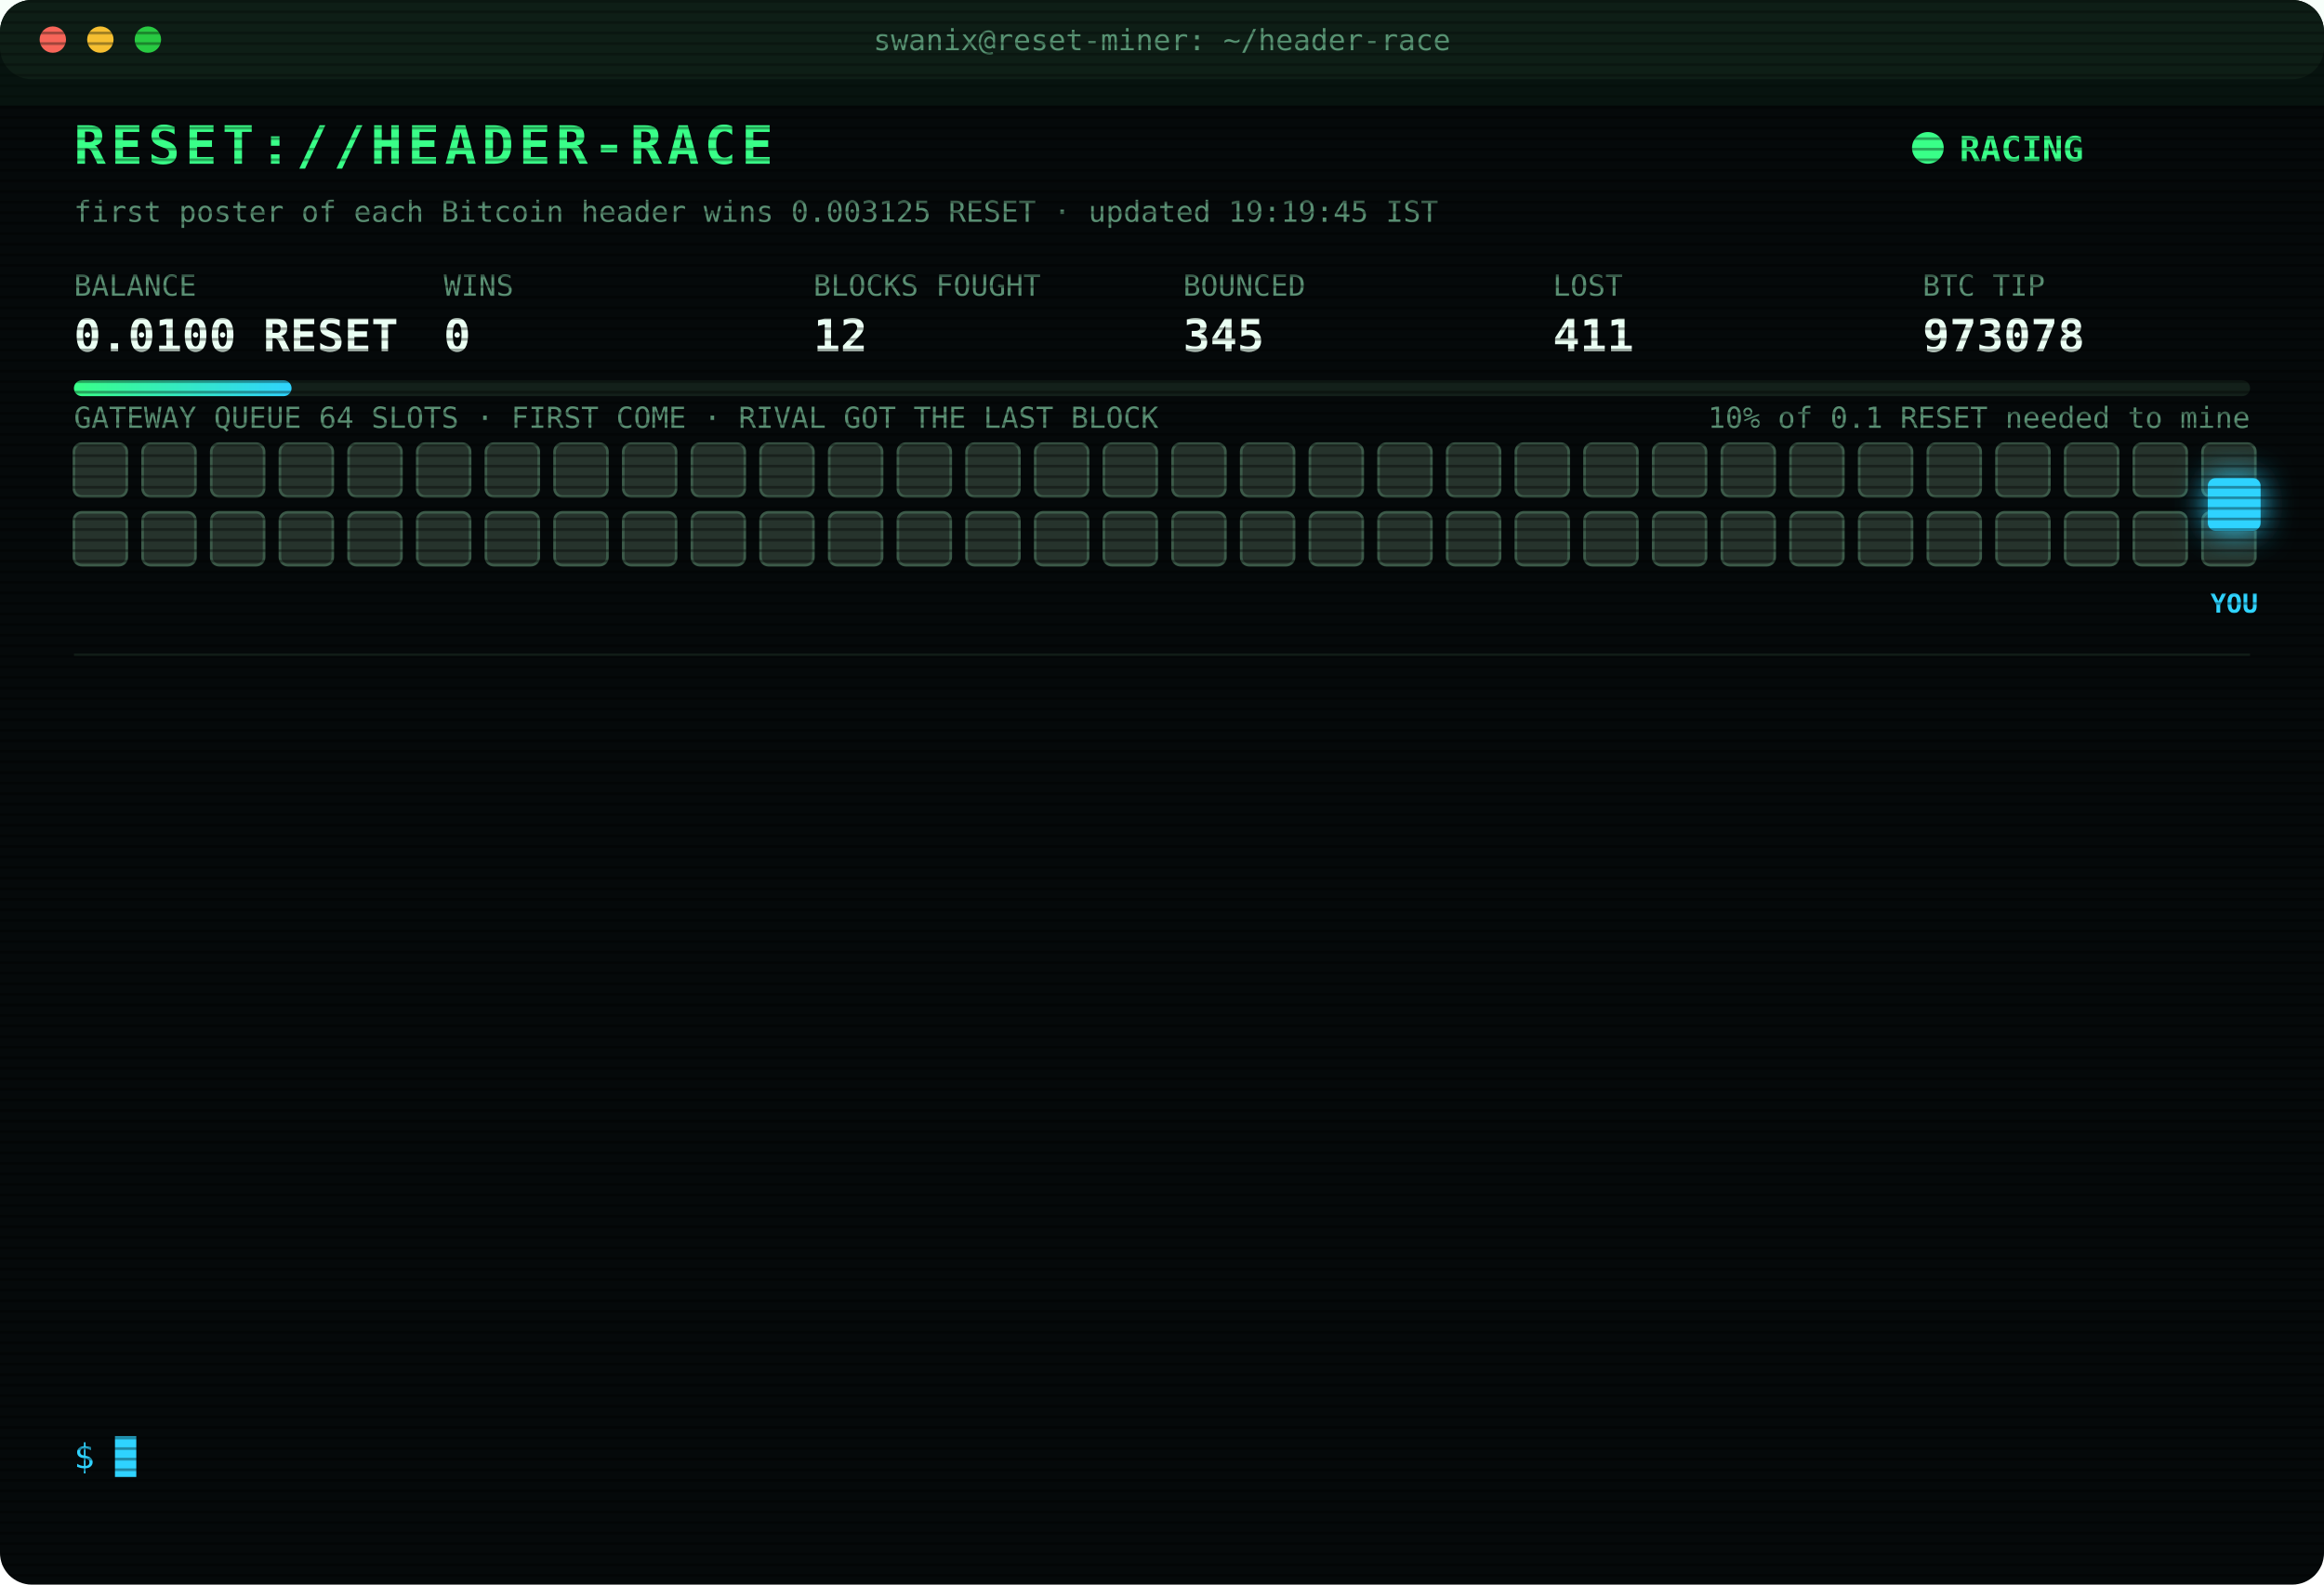
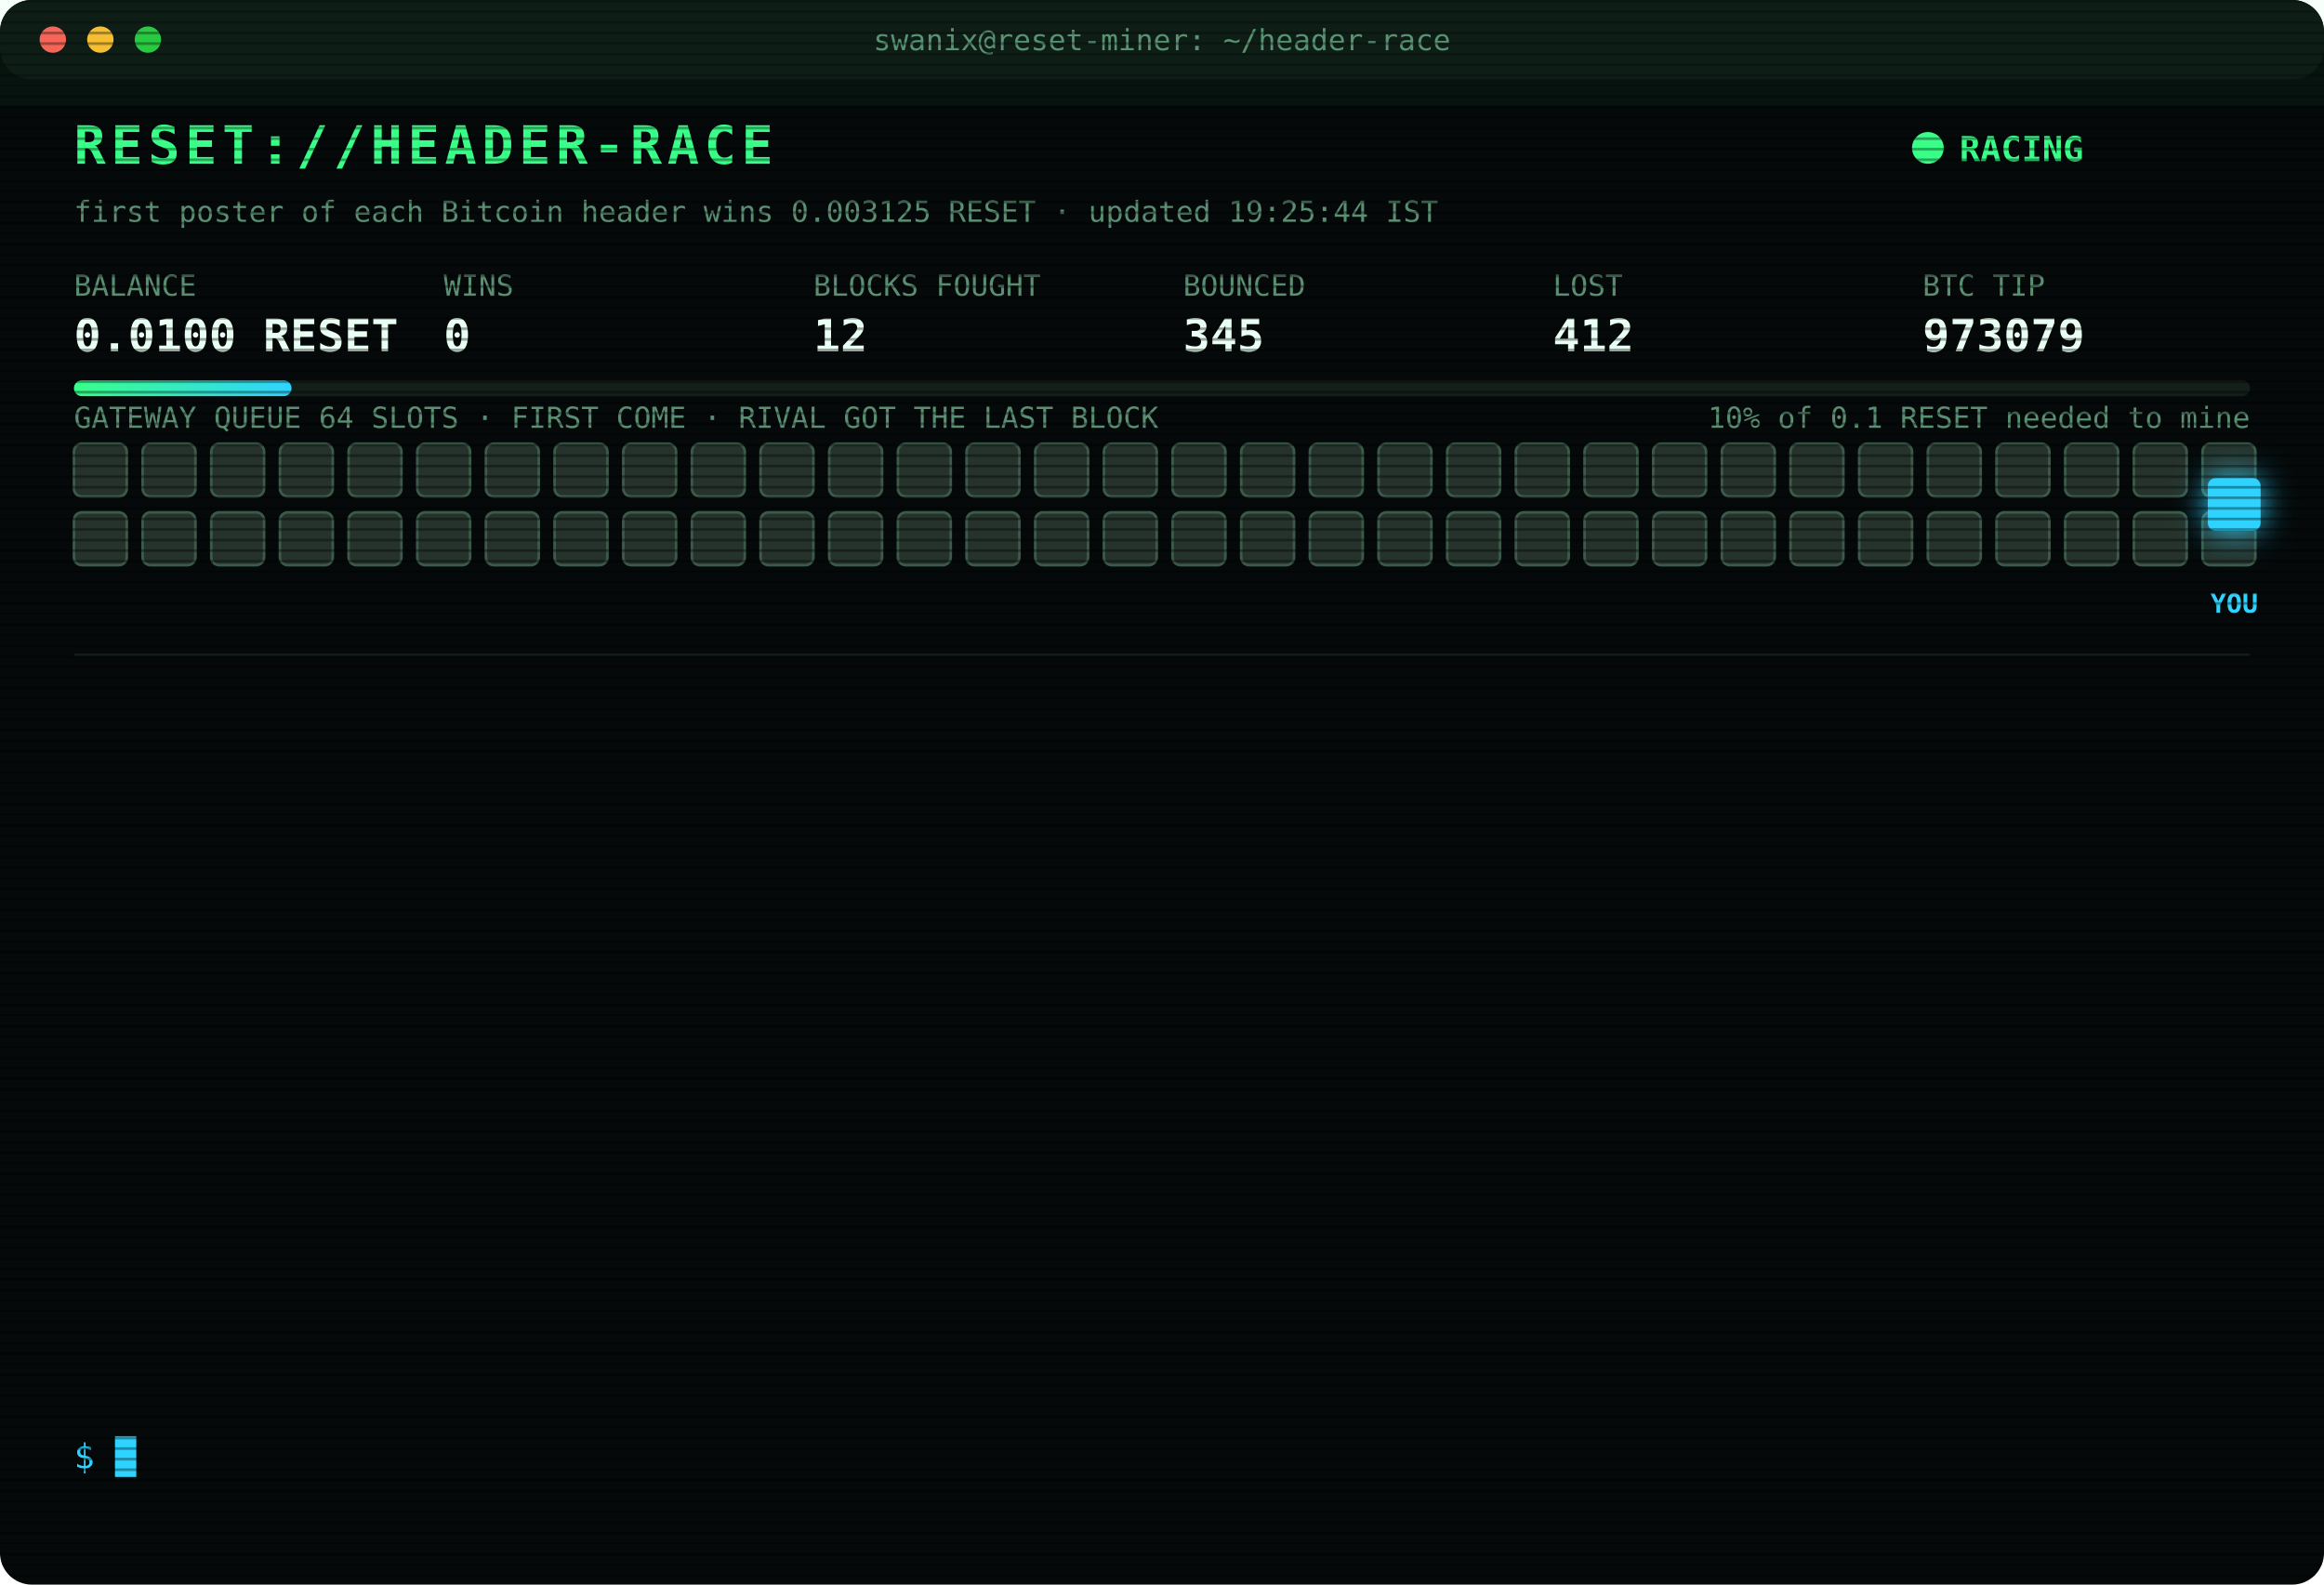
<svg xmlns="http://www.w3.org/2000/svg" width="880" height="600" viewBox="0 0 880 600" font-family="ui-monospace,SFMono-Regular,Menlo,Consolas,monospace">
  <style>
text{font-size:13px;fill:#7CFFB2}
.title{font-size:20px;font-weight:700;fill:#39FF88;letter-spacing:2px;animation:glitch 3s infinite steps(1)}
.sub{fill:#2fd3ff}.k{fill:#5a8f73;font-size:11px}.v{font-size:17px;font-weight:700;fill:#eafff3}
.ts{fill:#3f6b56}.boot{fill:#2fd3ff}.dim{fill:#5a8f73}.bad{fill:#ff4d6d}.warn{fill:#ffd23f}.mag{fill:#ff5cf0}.win{fill:#39FF88;font-weight:700}
.tag{font-size:10px;fill:#2fd3ff;font-weight:700}
.rival{fill:#26332c;stroke:#3c5a49;animation:jam 1.2s infinite alternate}
.idle{fill:#141c18;stroke:#22302a;animation:breathe 4s infinite}
.me{fill:#2fd3ff;filter:drop-shadow(0 0 6px #2fd3ff)}
.hover{animation:nudge 1.1s infinite ease-in-out}.bounce{animation:kick 1.4s infinite}
.ln{opacity:0;animation:in .4s forwards}
.cur{animation:blink 1s infinite steps(1)}
.scan{animation:scan 6s infinite linear}
.led{animation:blink 1.4s infinite}
@keyframes in{from{opacity:0;transform:translateX(-6px)}to{opacity:1;transform:none}}
@keyframes blink{50%{opacity:0}}
@keyframes jam{to{fill:#33463b}}
@keyframes breathe{50%{opacity:.4}}
@keyframes nudge{50%{transform:translateX(-10px)}}
@keyframes kick{0%,100%{transform:none}30%{transform:translateX(-14px)}55%{transform:translateX(10px) translateY(-6px)}}
@keyframes glitch{0%,92%{transform:none}93%{transform:translateX(2px);fill:#ff4d6d}95%{transform:translateX(-2px);fill:#2fd3ff}97%{transform:none}}
@keyframes scan{from{transform:translateY(-40px)}to{transform:translateY(600px)}}
</style>
  <defs>
    <pattern id="sl" width="4" height="4" patternUnits="userSpaceOnUse">
      <rect width="4" height="1" fill="#000" opacity=".35" />
    </pattern>
    <linearGradient id="bar">
      <stop offset="0" stop-color="#39FF88" />
      <stop offset="1" stop-color="#2fd3ff" />
    </linearGradient>
  </defs>
  <rect width="880" height="600" rx="12" fill="#05090a" />
  <rect width="880" height="30" rx="12" fill="#0d1512" />
  <circle cx="20" cy="15" r="5" fill="#ff5f57" />
  <circle cx="38" cy="15" r="5" fill="#febc2e" />
  <circle cx="56" cy="15" r="5" fill="#28c840" />
  <text x="440" y="19" text-anchor="middle" class="k">swanix@reset-miner: ~/header-race</text>
  <text x="28" y="62" class="title">RESET://HEADER-RACE</text>
  <circle class="led" cx="730" cy="56" r="6" fill="#39FF88" />
  <text x="742" y="61" class="win">RACING</text>
-   <text x="28" y="84" class="k">first poster of each Bitcoin header wins 0.003125 RESET · updated 19:19:45 IST</text>
+   <text x="28" y="84" class="k">first poster of each Bitcoin header wins 0.003125 RESET · updated 19:25:44 IST</text>
  <text x="28" y="112" class="k">BALANCE</text>
  <text x="28" y="133" class="v">0.0100 RESET</text>
  <text x="168" y="112" class="k">WINS</text>
  <text x="168" y="133" class="v">0</text>
  <text x="308" y="112" class="k">BLOCKS FOUGHT</text>
  <text x="308" y="133" class="v">12</text>
  <text x="448" y="112" class="k">BOUNCED</text>
  <text x="448" y="133" class="v">345</text>
  <text x="588" y="112" class="k">LOST</text>
-   <text x="588" y="133" class="v">411</text>
+   <text x="588" y="133" class="v">412</text>
  <text x="728" y="112" class="k">BTC TIP</text>
-   <text x="728" y="133" class="v">973078</text>
+   <text x="728" y="133" class="v">973079</text>
  <rect x="28" y="144" width="824" height="6" rx="3" fill="#13201a" />
  <rect x="28" y="144" width="82.4" height="6" rx="3" fill="url(#bar)" />
  <text x="852" y="162" text-anchor="end" class="k">10% of 0.1 RESET needed to mine</text>
  <text x="28" y="162" class="k">GATEWAY QUEUE 64 SLOTS · FIRST COME · RIVAL GOT THE LAST BLOCK</text>
  <rect class="rival" x="28" y="168" width="20" height="20" rx="3" style="animation-delay:0.00s" />
  <rect class="rival" x="54" y="168" width="20" height="20" rx="3" style="animation-delay:0.05s" />
  <rect class="rival" x="80" y="168" width="20" height="20" rx="3" style="animation-delay:0.10s" />
  <rect class="rival" x="106" y="168" width="20" height="20" rx="3" style="animation-delay:0.15s" />
  <rect class="rival" x="132" y="168" width="20" height="20" rx="3" style="animation-delay:0.20s" />
  <rect class="rival" x="158" y="168" width="20" height="20" rx="3" style="animation-delay:0.25s" />
  <rect class="rival" x="184" y="168" width="20" height="20" rx="3" style="animation-delay:0.30s" />
  <rect class="rival" x="210" y="168" width="20" height="20" rx="3" style="animation-delay:0.35s" />
  <rect class="rival" x="236" y="168" width="20" height="20" rx="3" style="animation-delay:0.40s" />
  <rect class="rival" x="262" y="168" width="20" height="20" rx="3" style="animation-delay:0.45s" />
  <rect class="rival" x="288" y="168" width="20" height="20" rx="3" style="animation-delay:0.50s" />
  <rect class="rival" x="314" y="168" width="20" height="20" rx="3" style="animation-delay:0.55s" />
  <rect class="rival" x="340" y="168" width="20" height="20" rx="3" style="animation-delay:0.60s" />
  <rect class="rival" x="366" y="168" width="20" height="20" rx="3" style="animation-delay:0.65s" />
  <rect class="rival" x="392" y="168" width="20" height="20" rx="3" style="animation-delay:0.70s" />
  <rect class="rival" x="418" y="168" width="20" height="20" rx="3" style="animation-delay:0.75s" />
  <rect class="rival" x="444" y="168" width="20" height="20" rx="3" style="animation-delay:0.80s" />
  <rect class="rival" x="470" y="168" width="20" height="20" rx="3" style="animation-delay:0.85s" />
  <rect class="rival" x="496" y="168" width="20" height="20" rx="3" style="animation-delay:0.90s" />
  <rect class="rival" x="522" y="168" width="20" height="20" rx="3" style="animation-delay:0.95s" />
  <rect class="rival" x="548" y="168" width="20" height="20" rx="3" style="animation-delay:1.00s" />
  <rect class="rival" x="574" y="168" width="20" height="20" rx="3" style="animation-delay:1.05s" />
  <rect class="rival" x="600" y="168" width="20" height="20" rx="3" style="animation-delay:1.10s" />
  <rect class="rival" x="626" y="168" width="20" height="20" rx="3" style="animation-delay:1.15s" />
  <rect class="rival" x="652" y="168" width="20" height="20" rx="3" style="animation-delay:1.20s" />
  <rect class="rival" x="678" y="168" width="20" height="20" rx="3" style="animation-delay:1.25s" />
  <rect class="rival" x="704" y="168" width="20" height="20" rx="3" style="animation-delay:1.30s" />
  <rect class="rival" x="730" y="168" width="20" height="20" rx="3" style="animation-delay:1.35s" />
  <rect class="rival" x="756" y="168" width="20" height="20" rx="3" style="animation-delay:1.40s" />
  <rect class="rival" x="782" y="168" width="20" height="20" rx="3" style="animation-delay:1.45s" />
  <rect class="rival" x="808" y="168" width="20" height="20" rx="3" style="animation-delay:1.50s" />
  <rect class="rival" x="834" y="168" width="20" height="20" rx="3" style="animation-delay:1.55s" />
  <rect class="rival" x="28" y="194" width="20" height="20" rx="3" style="animation-delay:1.60s" />
  <rect class="rival" x="54" y="194" width="20" height="20" rx="3" style="animation-delay:1.65s" />
  <rect class="rival" x="80" y="194" width="20" height="20" rx="3" style="animation-delay:1.70s" />
  <rect class="rival" x="106" y="194" width="20" height="20" rx="3" style="animation-delay:1.75s" />
  <rect class="rival" x="132" y="194" width="20" height="20" rx="3" style="animation-delay:1.80s" />
  <rect class="rival" x="158" y="194" width="20" height="20" rx="3" style="animation-delay:1.85s" />
  <rect class="rival" x="184" y="194" width="20" height="20" rx="3" style="animation-delay:1.90s" />
  <rect class="rival" x="210" y="194" width="20" height="20" rx="3" style="animation-delay:1.95s" />
  <rect class="rival" x="236" y="194" width="20" height="20" rx="3" style="animation-delay:2.00s" />
  <rect class="rival" x="262" y="194" width="20" height="20" rx="3" style="animation-delay:2.05s" />
  <rect class="rival" x="288" y="194" width="20" height="20" rx="3" style="animation-delay:2.10s" />
  <rect class="rival" x="314" y="194" width="20" height="20" rx="3" style="animation-delay:2.15s" />
  <rect class="rival" x="340" y="194" width="20" height="20" rx="3" style="animation-delay:2.20s" />
  <rect class="rival" x="366" y="194" width="20" height="20" rx="3" style="animation-delay:2.25s" />
  <rect class="rival" x="392" y="194" width="20" height="20" rx="3" style="animation-delay:2.30s" />
  <rect class="rival" x="418" y="194" width="20" height="20" rx="3" style="animation-delay:2.35s" />
  <rect class="rival" x="444" y="194" width="20" height="20" rx="3" style="animation-delay:2.40s" />
  <rect class="rival" x="470" y="194" width="20" height="20" rx="3" style="animation-delay:2.45s" />
  <rect class="rival" x="496" y="194" width="20" height="20" rx="3" style="animation-delay:2.50s" />
  <rect class="rival" x="522" y="194" width="20" height="20" rx="3" style="animation-delay:2.55s" />
  <rect class="rival" x="548" y="194" width="20" height="20" rx="3" style="animation-delay:2.60s" />
  <rect class="rival" x="574" y="194" width="20" height="20" rx="3" style="animation-delay:2.65s" />
  <rect class="rival" x="600" y="194" width="20" height="20" rx="3" style="animation-delay:2.70s" />
  <rect class="rival" x="626" y="194" width="20" height="20" rx="3" style="animation-delay:2.75s" />
  <rect class="rival" x="652" y="194" width="20" height="20" rx="3" style="animation-delay:2.80s" />
  <rect class="rival" x="678" y="194" width="20" height="20" rx="3" style="animation-delay:2.85s" />
  <rect class="rival" x="704" y="194" width="20" height="20" rx="3" style="animation-delay:2.90s" />
  <rect class="rival" x="730" y="194" width="20" height="20" rx="3" style="animation-delay:2.95s" />
  <rect class="rival" x="756" y="194" width="20" height="20" rx="3" style="animation-delay:3.00s" />
  <rect class="rival" x="782" y="194" width="20" height="20" rx="3" style="animation-delay:3.05s" />
  <rect class="rival" x="808" y="194" width="20" height="20" rx="3" style="animation-delay:3.10s" />
  <rect class="rival" x="834" y="194" width="20" height="20" rx="3" style="animation-delay:3.15s" />
  <g class="hover">
    <rect class="me" x="836" y="181" width="20" height="20" rx="3" />
    <text class="tag" x="846" y="232" text-anchor="middle">YOU</text>
  </g>
  <line x1="28" x2="852" y1="248" y2="248" stroke="#13201a" />
  <g class="ln" style="animation-delay:0.40s">
-     <text x="28" y="270" class="ts">16:53:43</text>
-     <text x="104" y="270" class="bad">[LOST] #973067 taken by a rival miner</text>
+     <text x="28" y="270" class="ts">16:58:36</text>
+     <text x="104" y="270" class="bad">[LOST] #973068 taken by a rival miner</text>
  </g>
  <g class="ln" style="animation-delay:0.65s">
-     <text x="28" y="292" class="ts">16:58:36</text>
-     <text x="104" y="292" class="bad">[LOST] #973068 taken by a rival miner</text>
+     <text x="28" y="292" class="ts">17:05:51</text>
+     <text x="104" y="292" class="bad">[LOST] #973069 taken by a rival miner</text>
  </g>
  <g class="ln" style="animation-delay:0.90s">
-     <text x="28" y="314" class="ts">17:05:51</text>
-     <text x="104" y="314" class="bad">[LOST] #973069 taken by a rival miner</text>
+     <text x="28" y="314" class="ts">17:33:19</text>
+     <text x="104" y="314" class="bad">[LOST] #973070 taken by a rival miner</text>
  </g>
  <g class="ln" style="animation-delay:1.15s">
-     <text x="28" y="336" class="ts">17:33:19</text>
-     <text x="104" y="336" class="bad">[LOST] #973070 taken by a rival miner</text>
+     <text x="28" y="336" class="ts">17:44:17</text>
+     <text x="104" y="336" class="bad">[LOST] #973071 taken by a rival miner</text>
  </g>
  <g class="ln" style="animation-delay:1.40s">
-     <text x="28" y="358" class="ts">17:44:17</text>
-     <text x="104" y="358" class="bad">[LOST] #973071 taken by a rival miner</text>
+     <text x="28" y="358" class="ts">17:45:39</text>
+     <text x="104" y="358" class="bad">[LOST] #973072 taken by a rival miner</text>
  </g>
  <g class="ln" style="animation-delay:1.65s">
-     <text x="28" y="380" class="ts">17:45:39</text>
-     <text x="104" y="380" class="bad">[LOST] #973072 taken by a rival miner</text>
+     <text x="28" y="380" class="ts">17:52:40</text>
+     <text x="104" y="380" class="bad">[LOST] #973073 taken by a rival miner</text>
  </g>
  <g class="ln" style="animation-delay:1.90s">
-     <text x="28" y="402" class="ts">17:52:40</text>
-     <text x="104" y="402" class="bad">[LOST] #973073 taken by a rival miner</text>
+     <text x="28" y="402" class="ts">18:10:33</text>
+     <text x="104" y="402" class="dim">[STINT END] calls 797 · wins 0</text>
  </g>
  <g class="ln" style="animation-delay:2.15s">
-     <text x="28" y="424" class="ts">18:10:33</text>
-     <text x="104" y="424" class="dim">[STINT END] calls 797 · wins 0</text>
+     <text x="28" y="424" class="ts">18:15:24</text>
+     <text x="104" y="424" class="boot">[BOOT] racer v3 online · 3 feeds · stint 340m</text>
  </g>
  <g class="ln" style="animation-delay:2.40s">
-     <text x="28" y="446" class="ts">18:15:24</text>
-     <text x="104" y="446" class="boot">[BOOT] racer v3 online · 3 feeds · stint 340m</text>
+     <text x="28" y="446" class="ts">18:53:56</text>
+     <text x="104" y="446" class="bad">[LOST] #973075 taken by a rival miner</text>
  </g>
  <g class="ln" style="animation-delay:2.65s">
-     <text x="28" y="468" class="ts">18:53:56</text>
-     <text x="104" y="468" class="bad">[LOST] #973075 taken by a rival miner</text>
+     <text x="28" y="468" class="ts">19:12:15</text>
+     <text x="104" y="468" class="bad">[LOST] #973076 taken by a rival miner</text>
  </g>
  <g class="ln" style="animation-delay:2.90s">
-     <text x="28" y="490" class="ts">19:12:15</text>
-     <text x="104" y="490" class="bad">[LOST] #973076 taken by a rival miner</text>
+     <text x="28" y="490" class="ts">19:15:55</text>
+     <text x="104" y="490" class="bad">[LOST] #973077 taken by a rival miner</text>
  </g>
  <g class="ln" style="animation-delay:3.15s">
-     <text x="28" y="512" class="ts">19:15:55</text>
-     <text x="104" y="512" class="bad">[LOST] #973077 taken by a rival miner</text>
+     <text x="28" y="512" class="ts">19:19:45</text>
+     <text x="104" y="512" class="bad">[LOST] #973078 taken by a rival miner</text>
  </g>
  <g class="ln" style="animation-delay:3.40s">
-     <text x="28" y="534" class="ts">19:19:45</text>
-     <text x="104" y="534" class="bad">[LOST] #973078 taken by a rival miner</text>
+     <text x="28" y="534" class="ts">19:25:44</text>
+     <text x="104" y="534" class="bad">[LOST] #973079 taken by a rival miner</text>
  </g>
  <text x="28" y="556" class="sub">$ <tspan class="cur">█</tspan>
  </text>
  <rect width="880" height="600" rx="12" fill="url(#sl)" pointer-events="none" />
  <rect class="scan" width="880" height="40" fill="#39FF88" opacity=".04" />
</svg>
